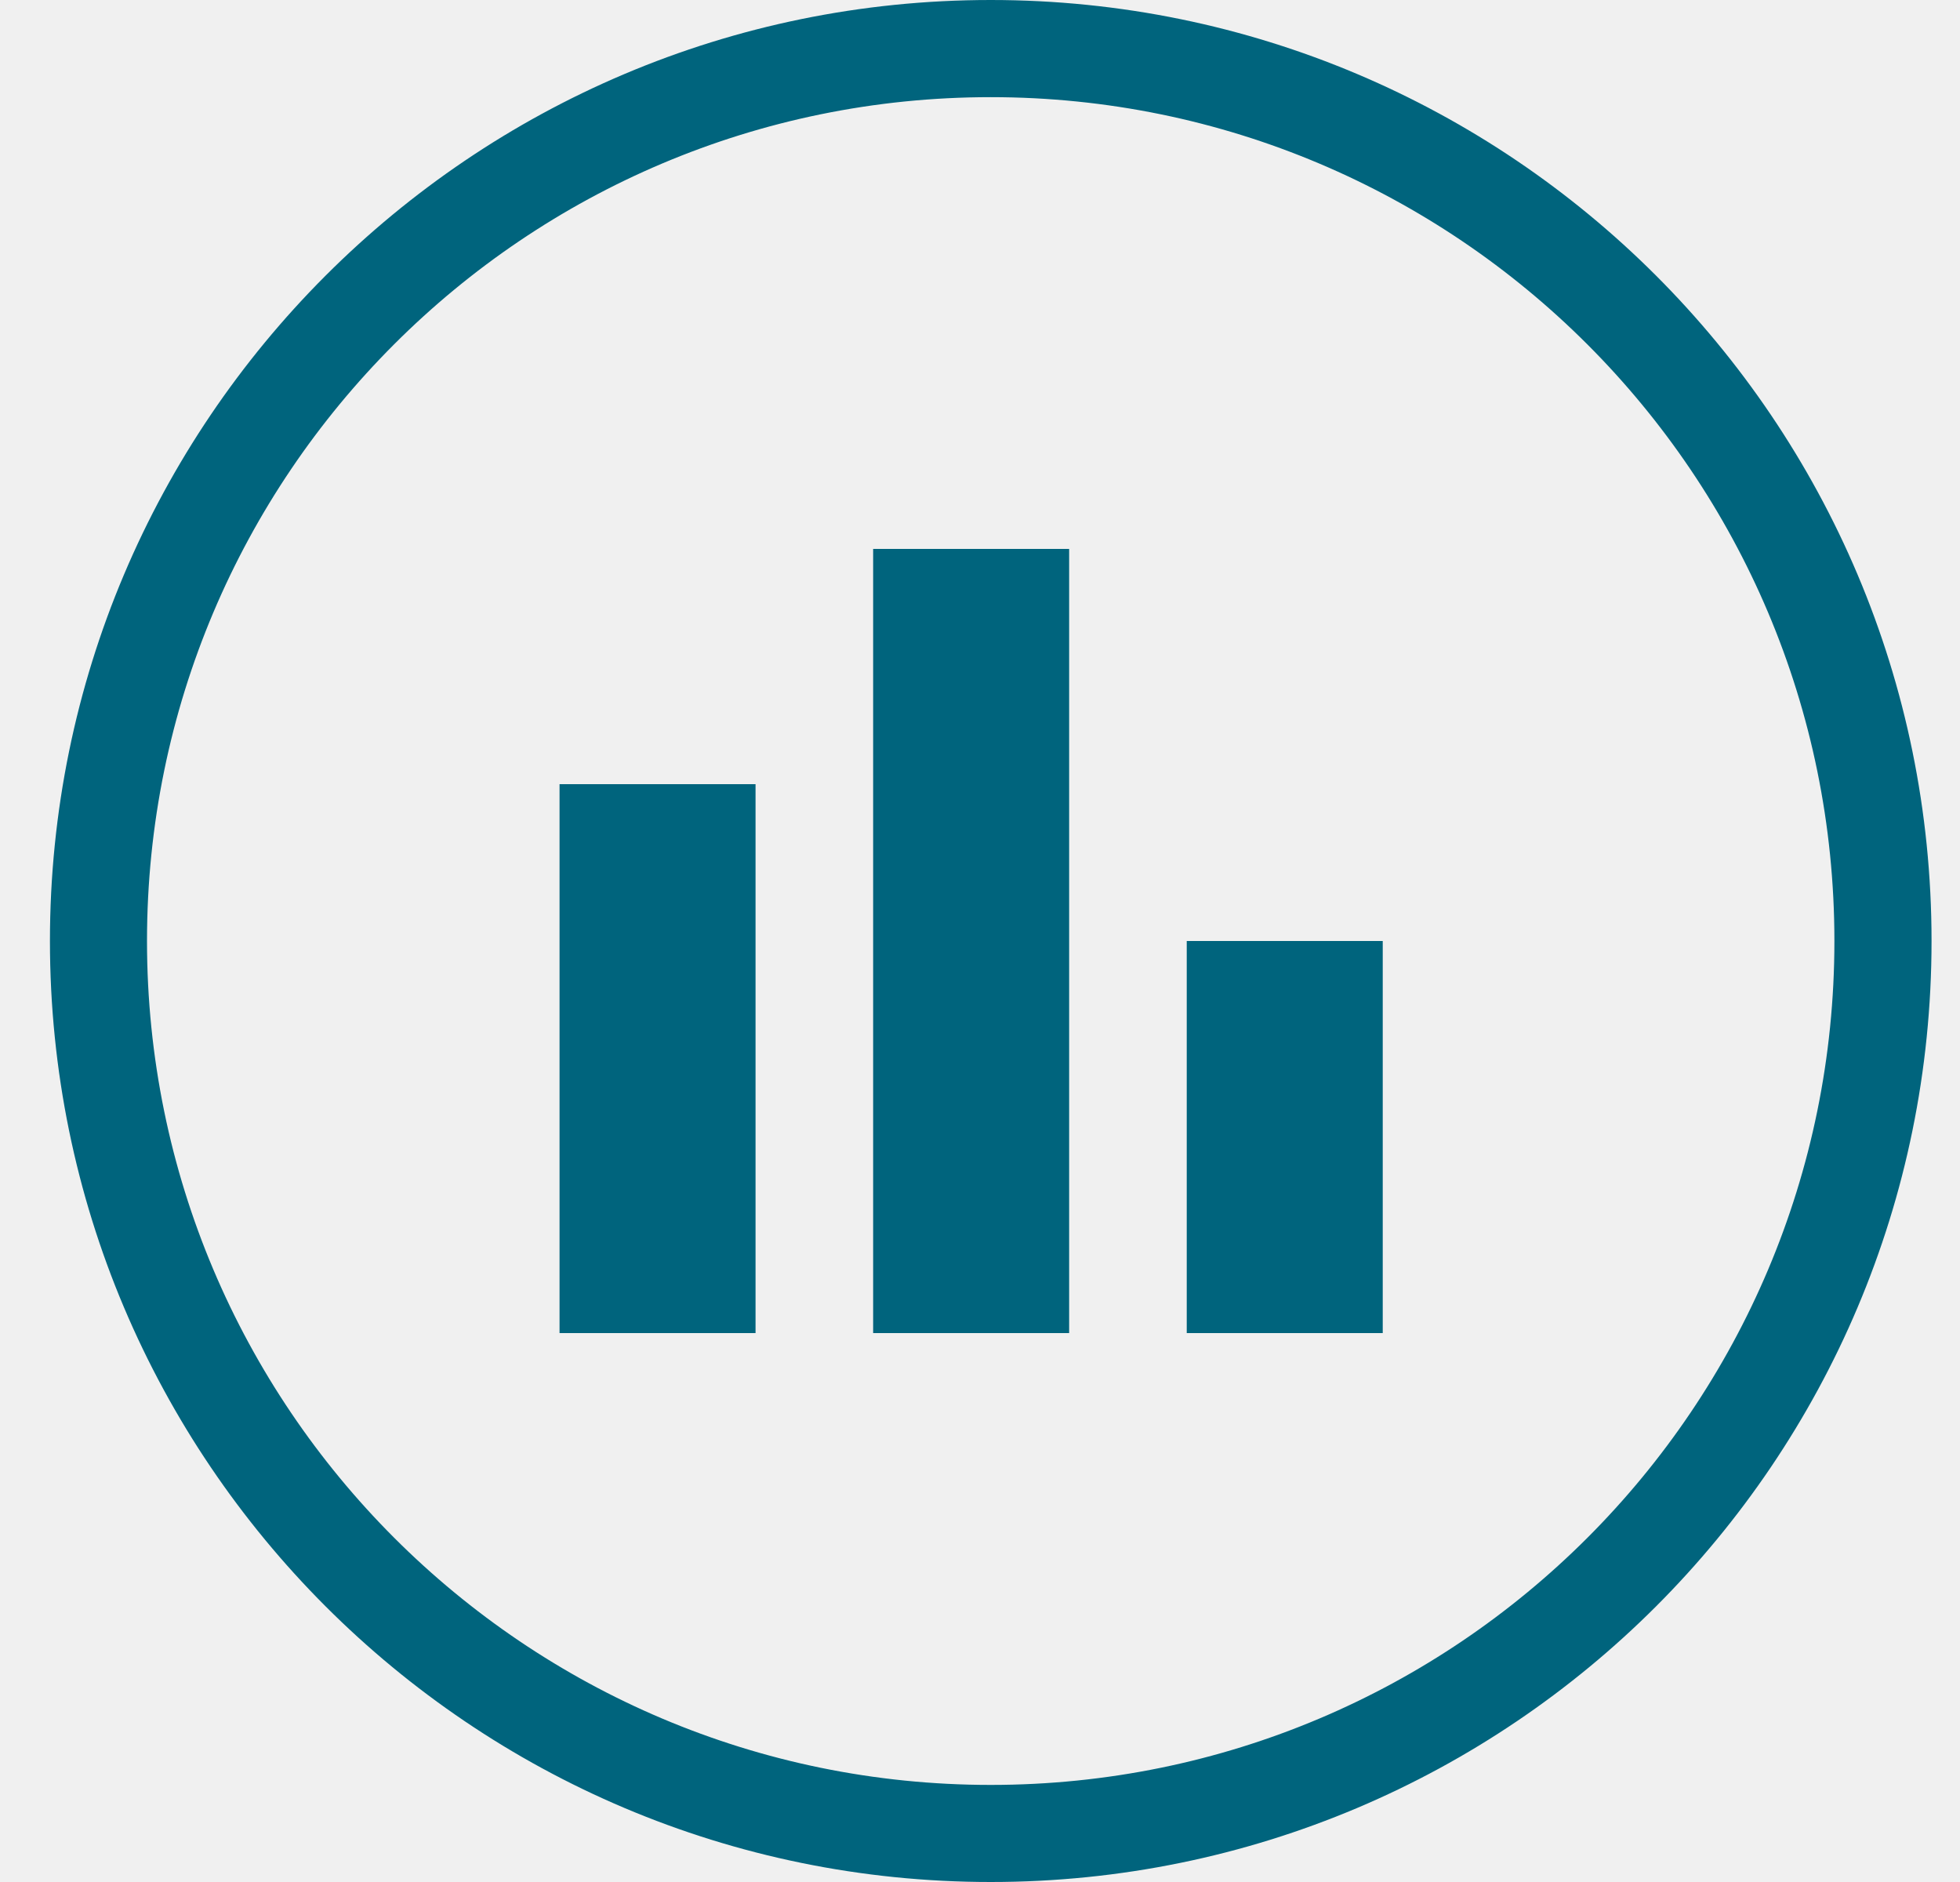
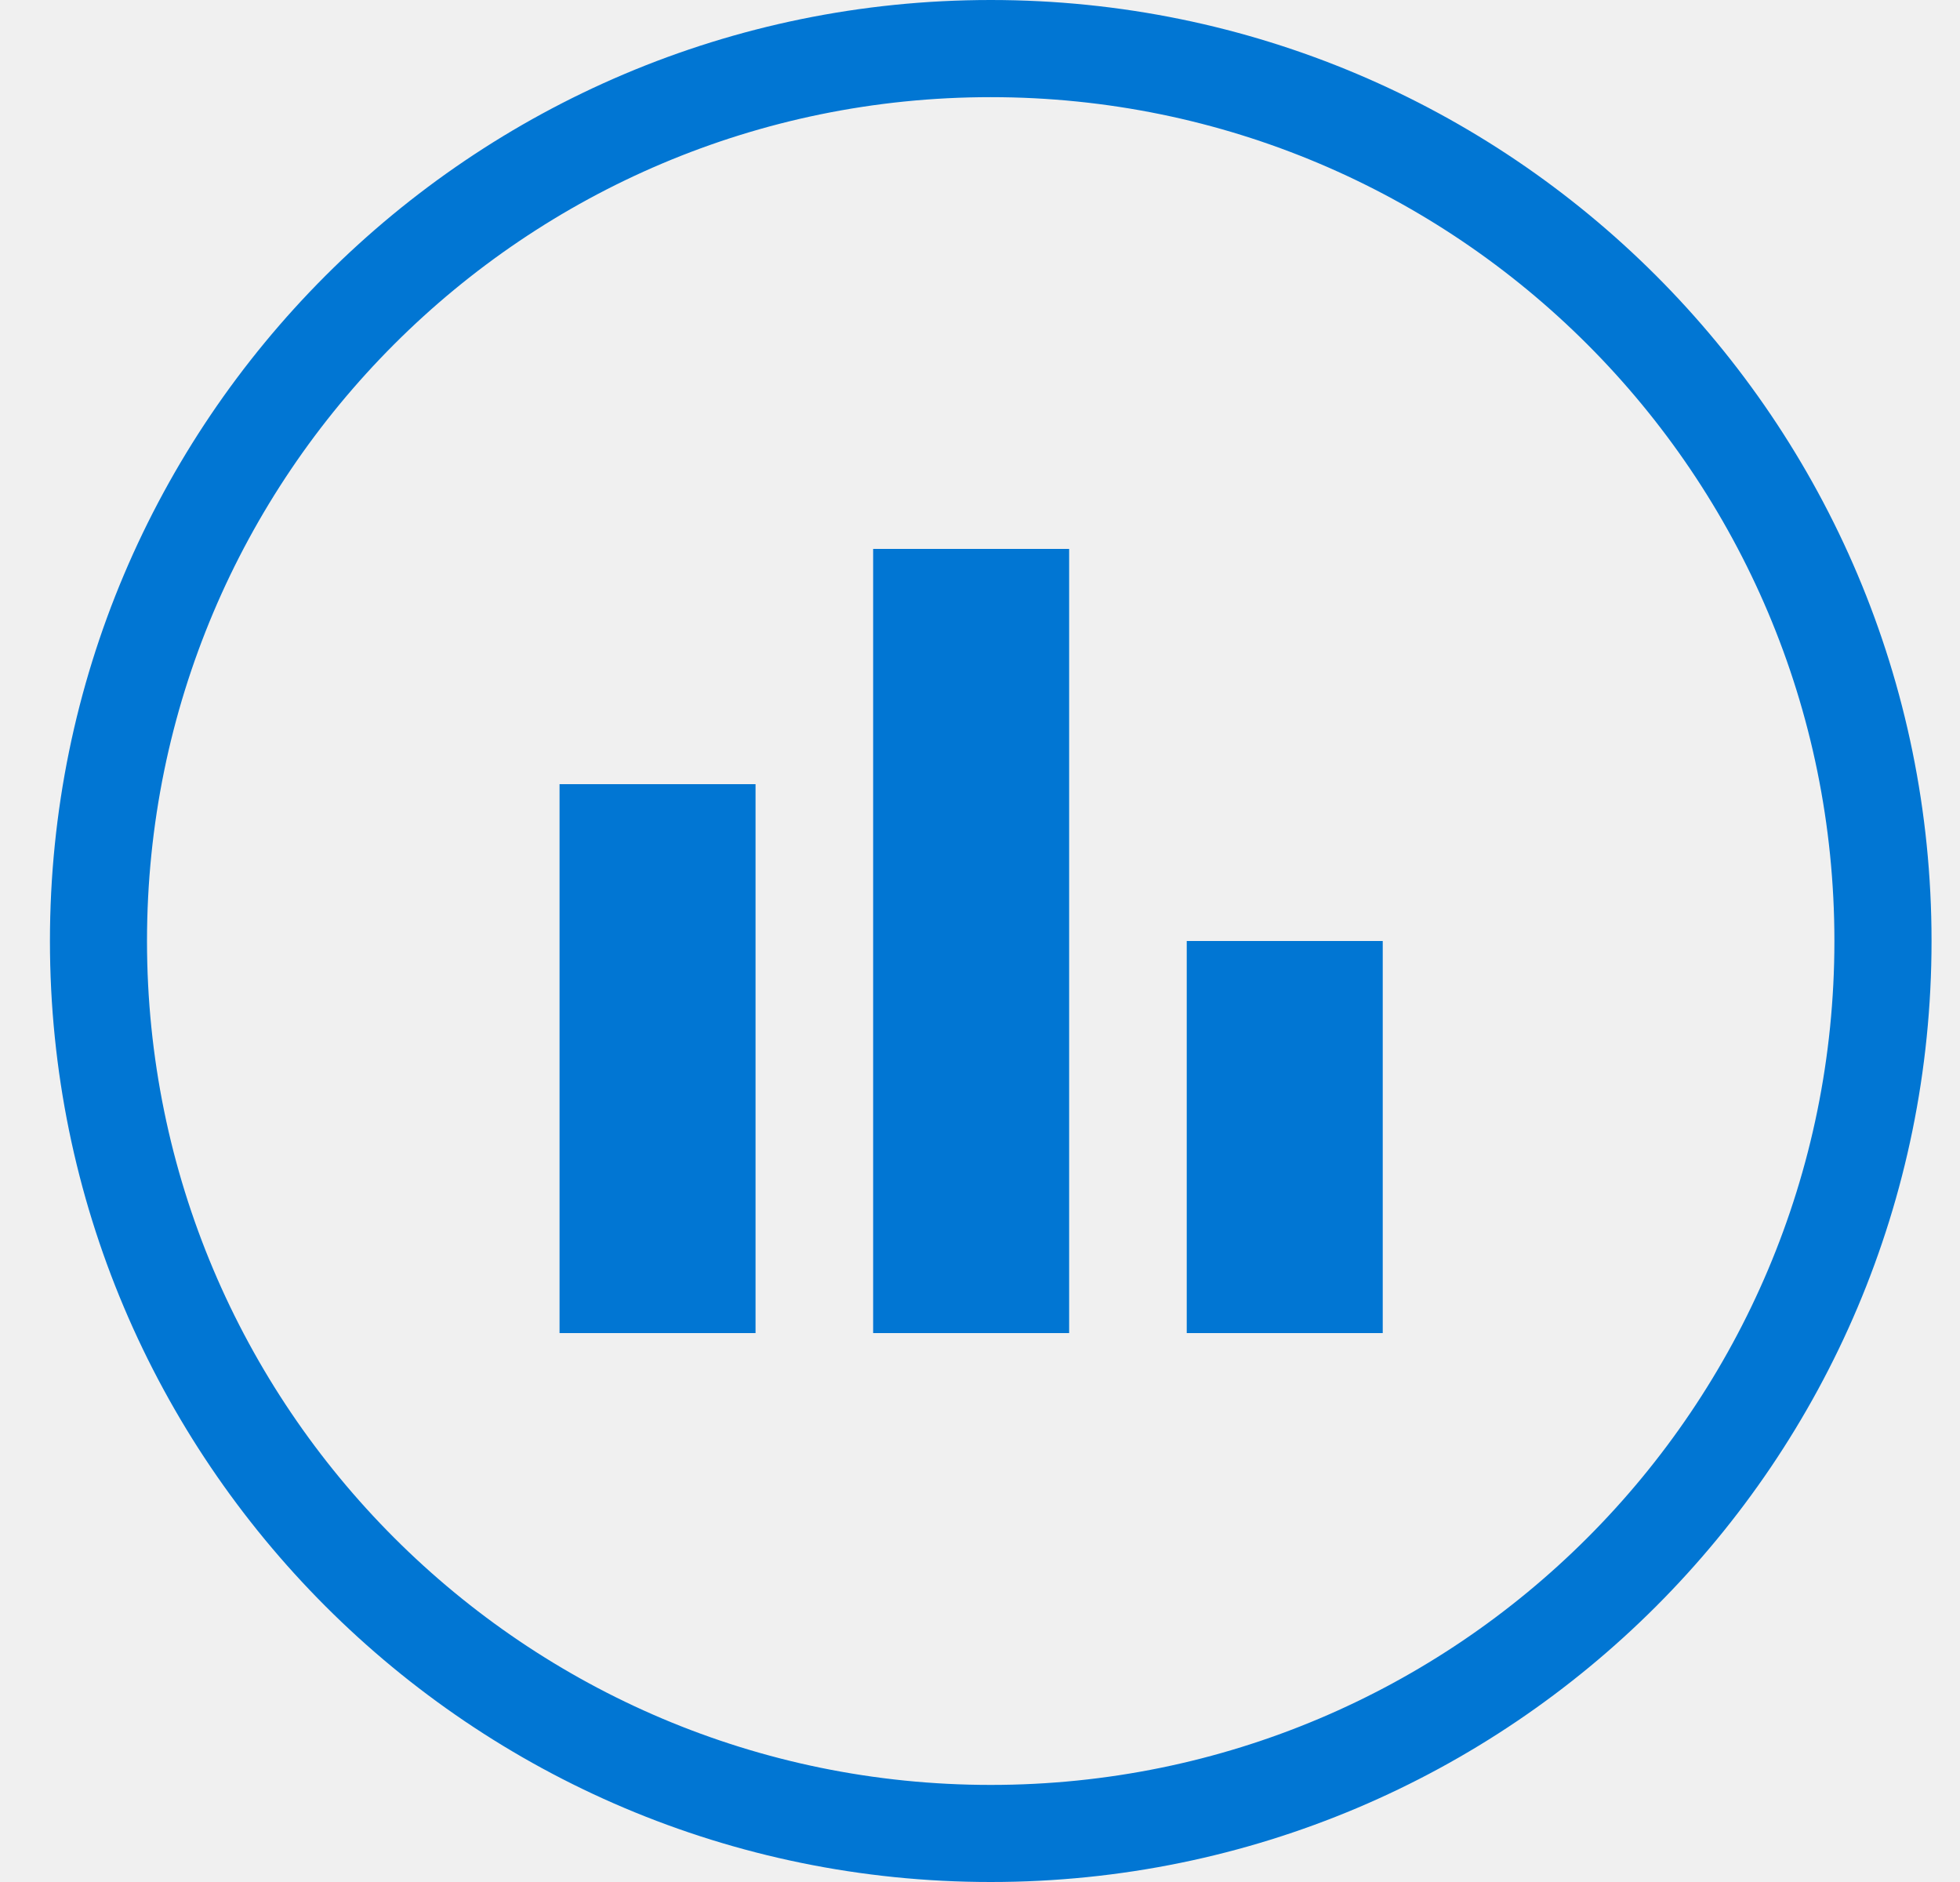
<svg xmlns="http://www.w3.org/2000/svg" width="25" height="24" viewBox="0 0 25 24" fill="none">
  <g clip-path="url(#clip0_chart)">
-     <path d="M7.137 17H9.637V10H7.137V17ZM11.137 17H13.637V7H11.137V17ZM15.137 17H17.637V12H15.137V17Z" fill="#00647D" />
-     <path fill-rule="evenodd" clip-rule="evenodd" d="M12.637 1.239C18.577 1.239 23.398 6.054 23.398 12C23.398 17.946 18.583 22.762 12.637 22.762C6.69 22.762 1.875 17.94 1.875 12C1.875 6.06 6.69 1.239 12.637 1.239ZM12.637 0C19.265 0 24.637 5.371 24.637 12C24.637 18.629 19.265 24 12.637 24C6.008 24 0.637 18.622 0.637 12C0.637 5.378 6.008 0 12.637 0Z" fill="#00647D" />
+     <path d="M7.137 17H9.637V10H7.137V17ZM11.137 17H13.637V7H11.137V17ZM15.137 17H17.637V12H15.137V17Z" fill="#0176D3" />
+     <path fill-rule="evenodd" clip-rule="evenodd" d="M12.637 1.239C18.577 1.239 23.398 6.054 23.398 12C23.398 17.946 18.583 22.762 12.637 22.762C6.69 22.762 1.875 17.94 1.875 12C1.875 6.06 6.69 1.239 12.637 1.239ZM12.637 0C19.265 0 24.637 5.371 24.637 12C24.637 18.629 19.265 24 12.637 24C6.008 24 0.637 18.622 0.637 12C0.637 5.378 6.008 0 12.637 0Z" fill="#0176D3" />
  </g>
  <defs>
    <clipPath id="clip0_chart">
      <rect width="24" height="24" fill="white" transform="translate(0.636719)" />
    </clipPath>
  </defs>
</svg>
